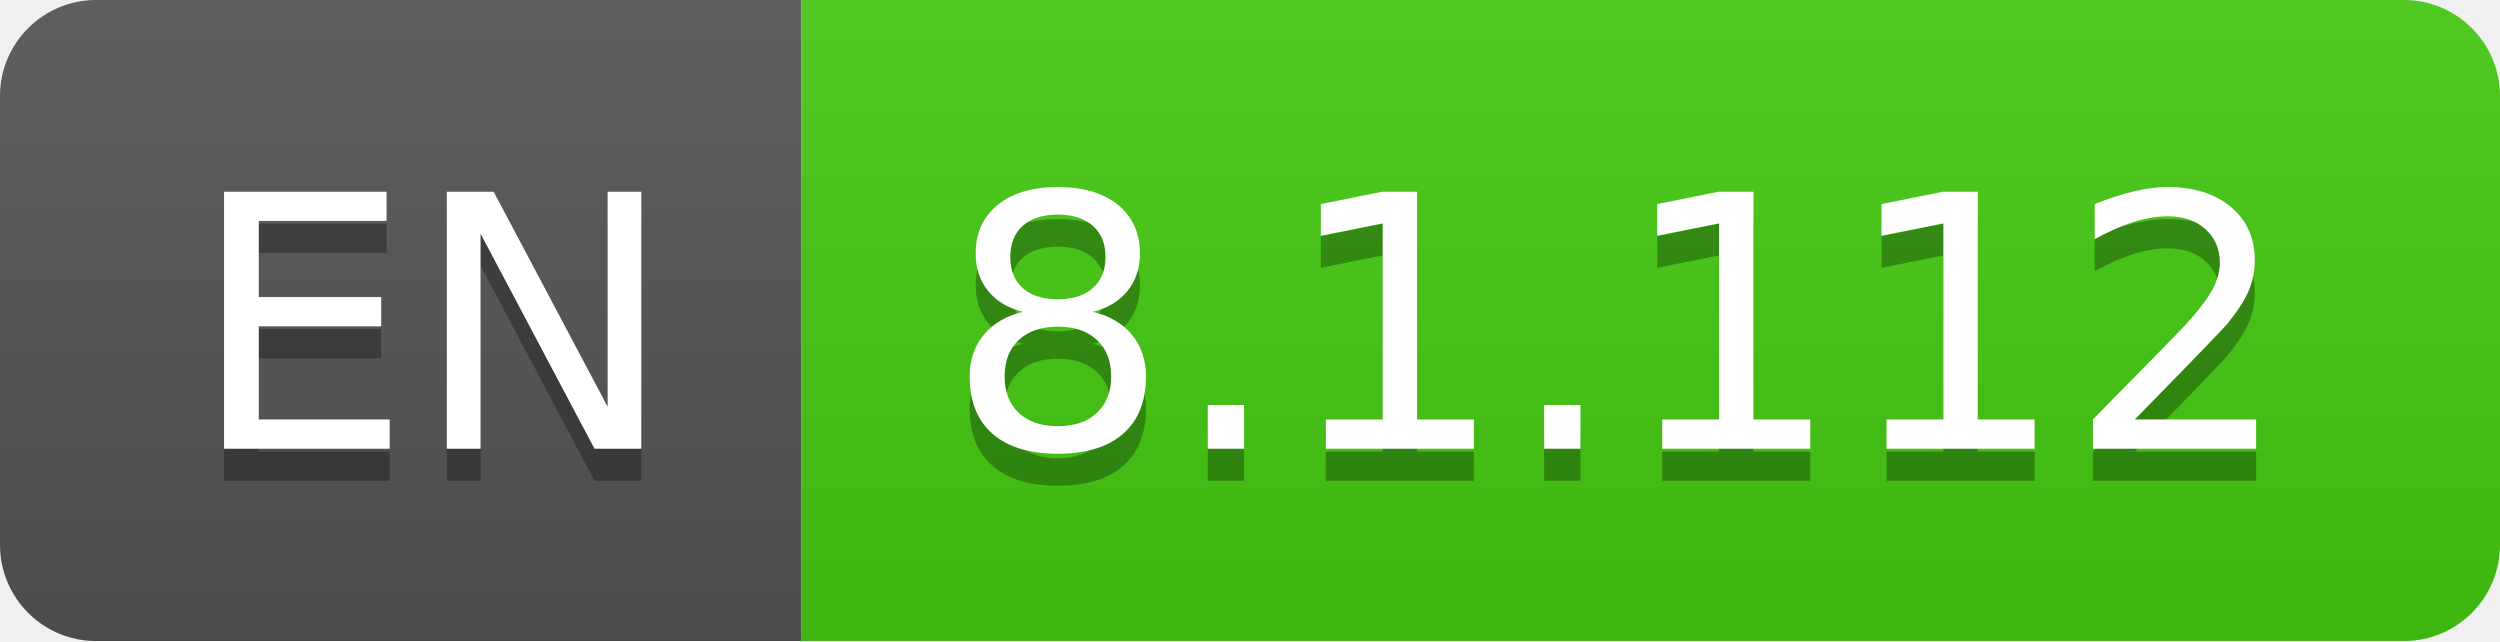
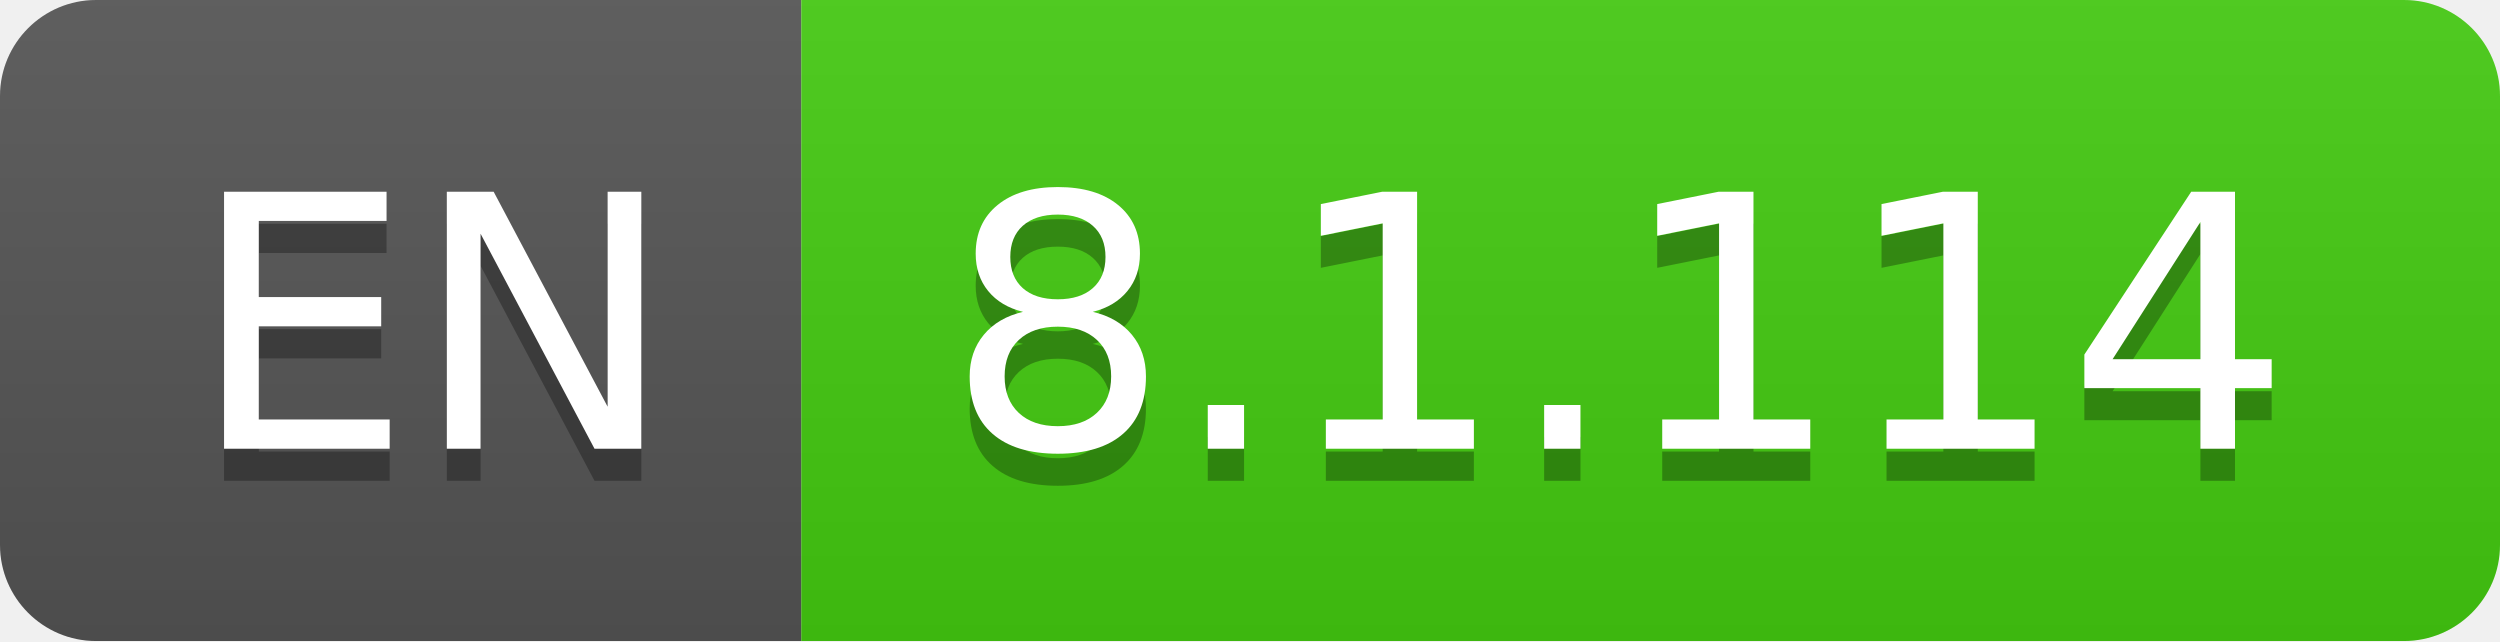
- <svg xmlns="http://www.w3.org/2000/svg" width="78" height="20" role="img" aria-label="EN: 8.1.112">
+ <svg xmlns="http://www.w3.org/2000/svg" width="78" height="20" role="img" aria-label="EN: 8.1.114">
  <linearGradient id="s" x2="0" y2="100%">
    <stop offset="0" stop-color="#bbb" stop-opacity=".1" />
    <stop offset="1" stop-opacity=".1" />
  </linearGradient>
  <clipPath id="r">
    <rect width="78" height="20" rx="3" fill="#fff" />
  </clipPath>
  <g clip-path="url(#r)">
    <rect width="25" height="20" fill="#555" />
    <rect x="25" width="53" height="20" fill="#4c1" />
    <rect width="78" height="20" fill="url(#s)" />
  </g>
  <g fill="#fff" text-anchor="middle" font-family="Verdana,Geneva,DejaVu Sans,sans-serif" text-rendering="geometricPrecision" font-size="110">
    <text aria-hidden="true" x="135" y="150" fill="#010101" fill-opacity=".3" transform="scale(.1)" textLength="150">EN</text>
    <text x="135" y="140" transform="scale(.1)" fill="#fff" textLength="150">EN</text>
-     <text aria-hidden="true" x="505" y="150" fill="#010101" fill-opacity=".3" transform="scale(.1)" textLength="430">8.1.112</text>
-     <text x="505" y="140" transform="scale(.1)" fill="#fff" textLength="430">8.1.112</text>
+     <text aria-hidden="true" x="505" y="150" fill="#010101" fill-opacity=".3" transform="scale(.1)" textLength="430">8.1.114</text>
+     <text x="505" y="140" transform="scale(.1)" fill="#fff" textLength="430">8.1.114</text>
  </g>
</svg>
